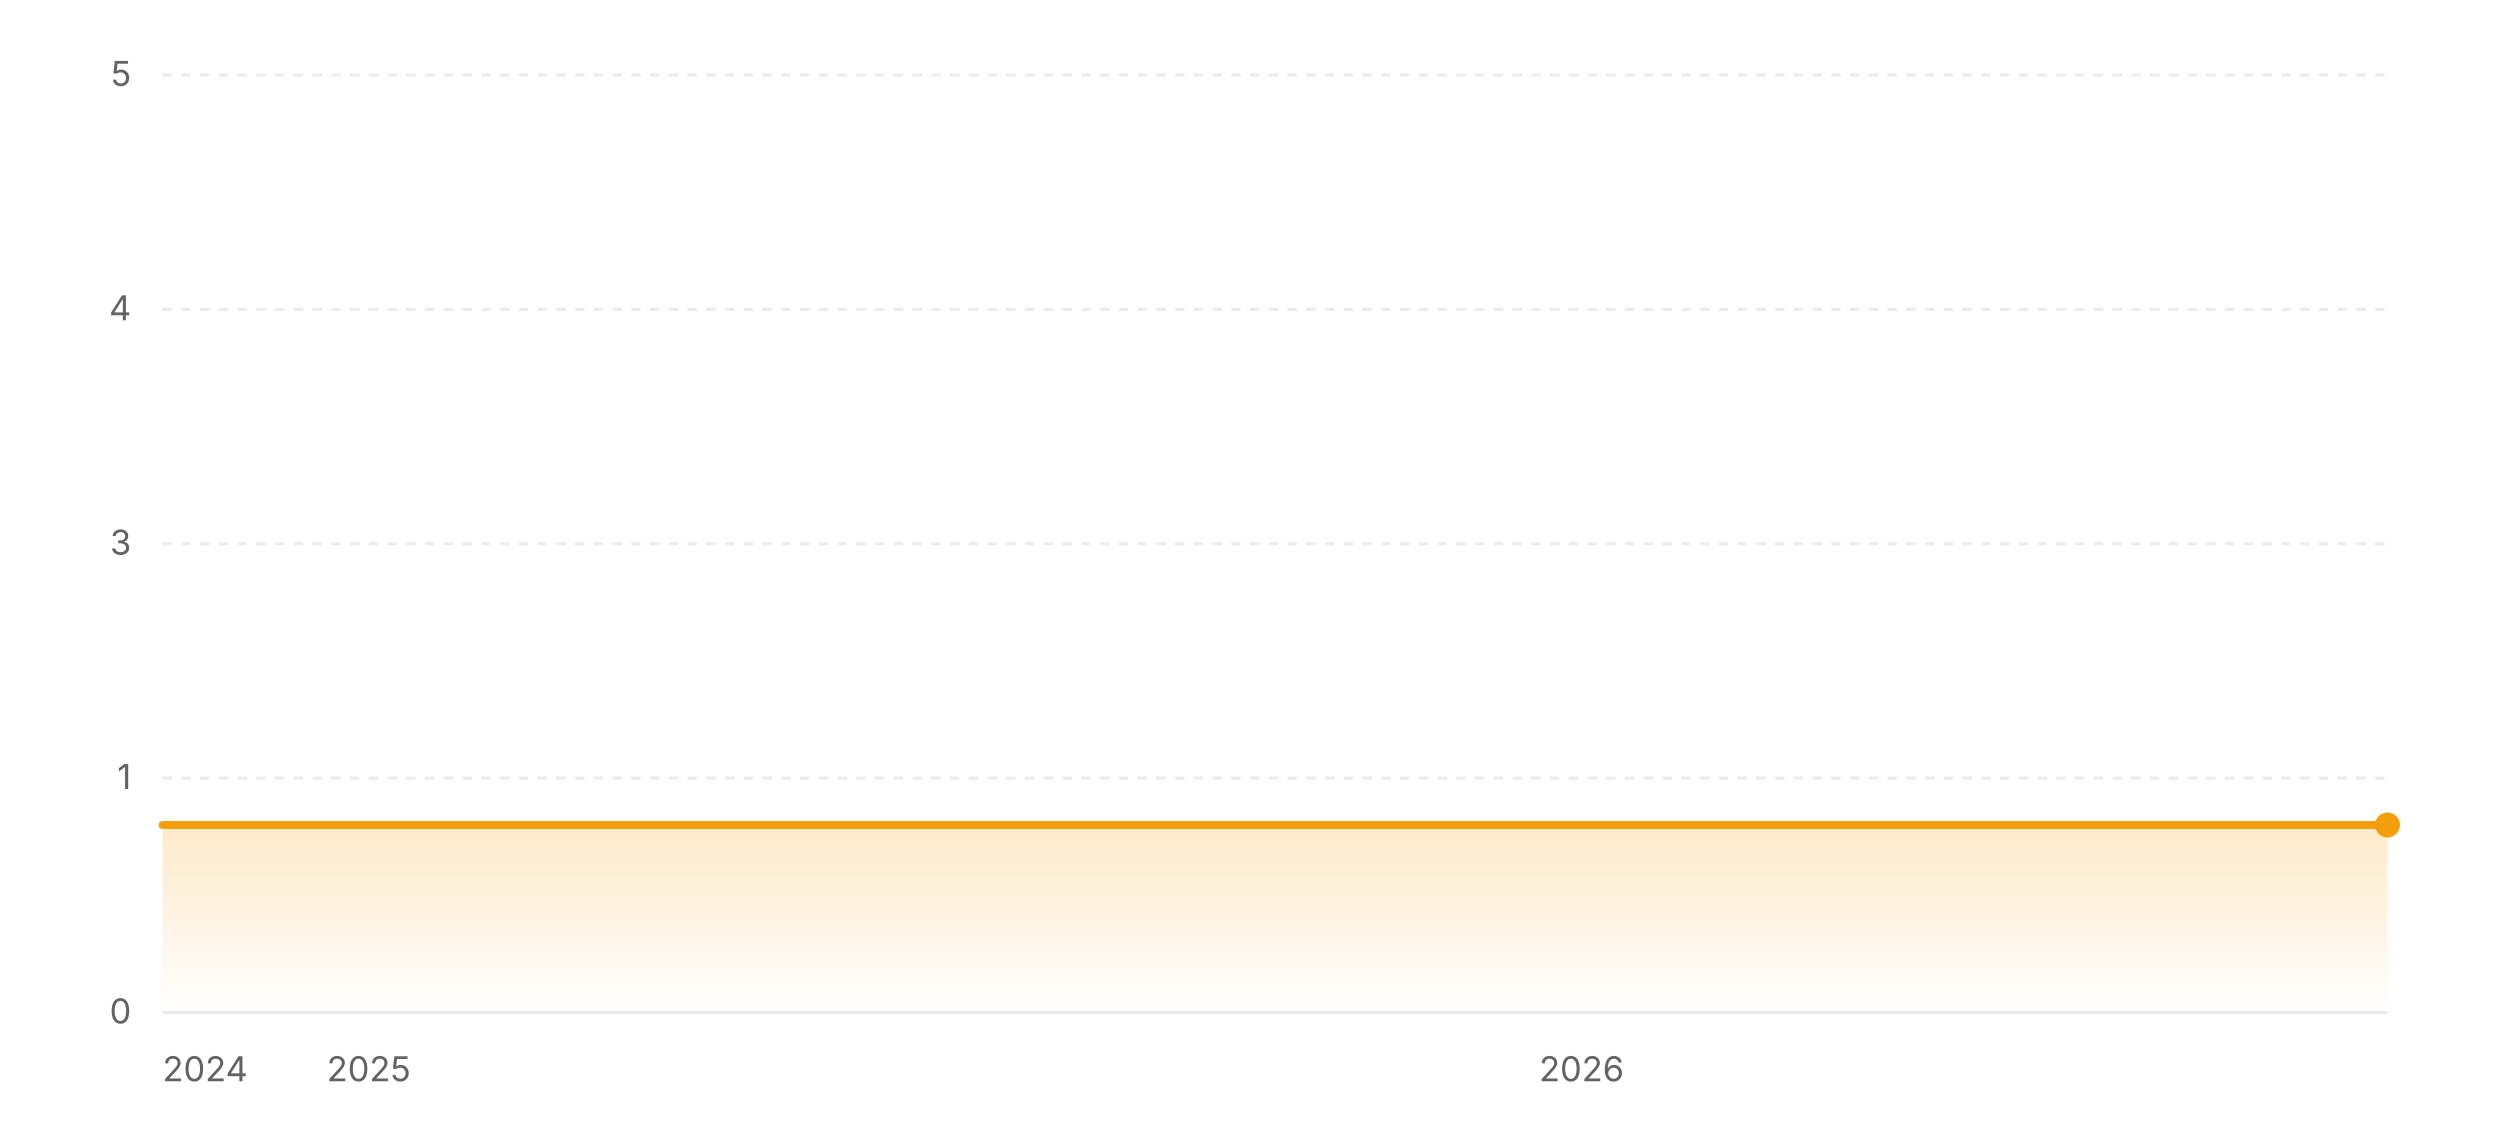
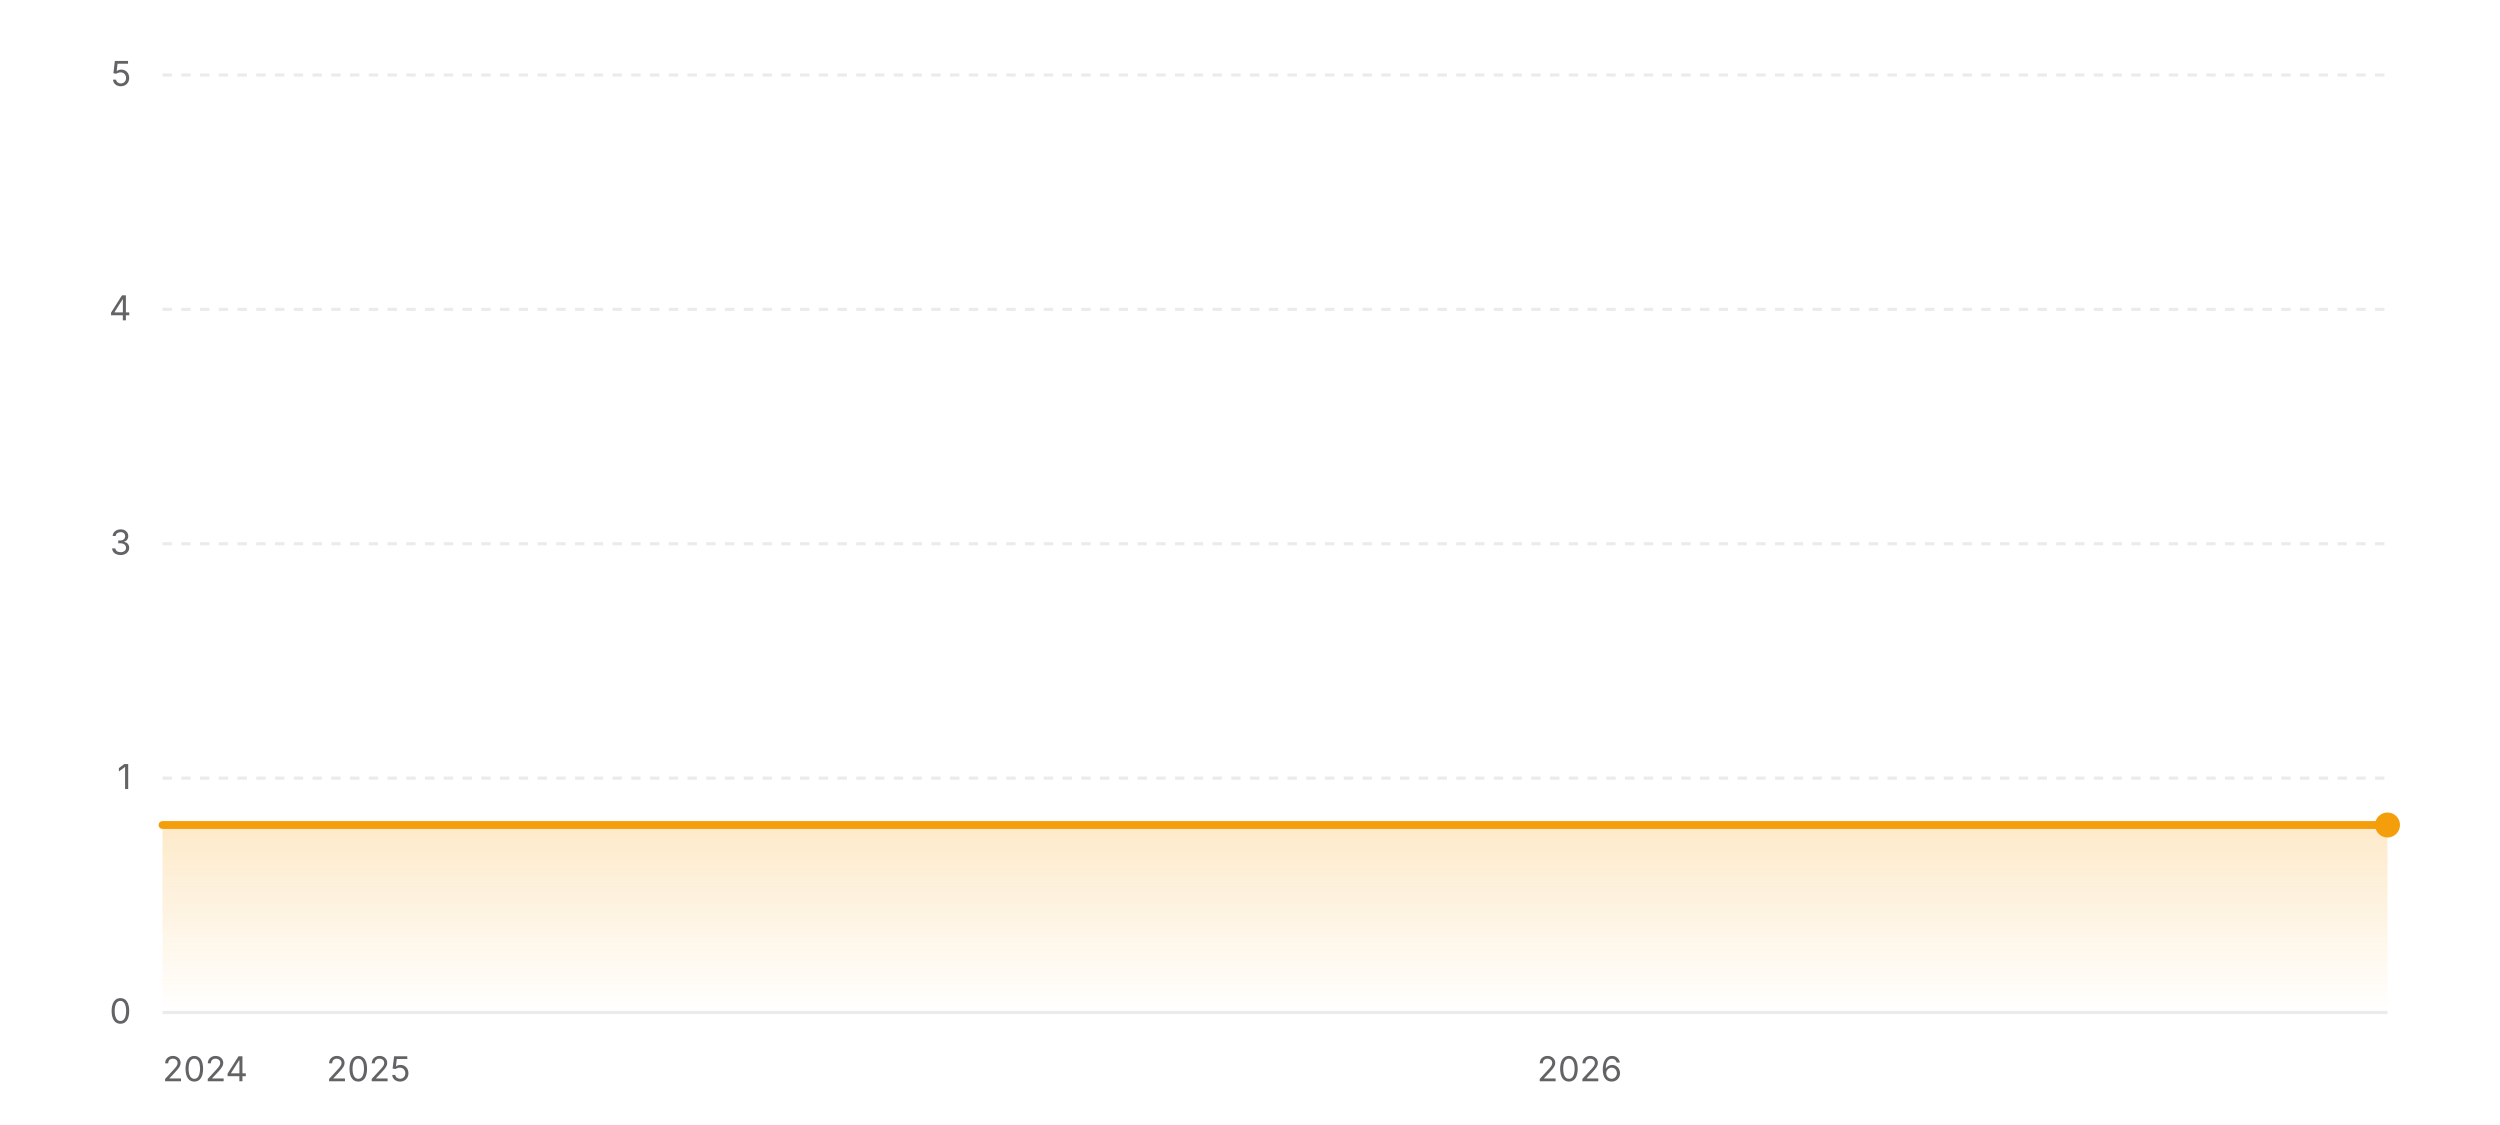
<svg xmlns="http://www.w3.org/2000/svg" width="800" height="360" viewBox="0 0 800 360" role="img" aria-label="Star history of wofy-92/markdown-online-editor">
  <defs>
    <linearGradient id="area-light" x1="0" y1="0" x2="0" y2="1">
      <stop offset="0%" stop-color="#f59e0b" stop-opacity="0.22" />
      <stop offset="100%" stop-color="#f59e0b" stop-opacity="0" />
    </linearGradient>
  </defs>
  <line x1="52" y1="324" x2="764" y2="324" stroke="rgba(0,0,0,0.08)" stroke-width="1" />
  <text x="42" y="327.5" text-anchor="end" font-size="11" fill="#636366" font-family="ui-sans-serif, system-ui, -apple-system, BlinkMacSystemFont, 'Segoe UI', sans-serif">0</text>
  <line x1="52" y1="249" x2="764" y2="249" stroke="rgba(0,0,0,0.08)" stroke-width="1" stroke-dasharray="3 3" />
  <text x="42" y="252.5" text-anchor="end" font-size="11" fill="#636366" font-family="ui-sans-serif, system-ui, -apple-system, BlinkMacSystemFont, 'Segoe UI', sans-serif">1</text>
  <line x1="52" y1="174" x2="764" y2="174" stroke="rgba(0,0,0,0.08)" stroke-width="1" stroke-dasharray="3 3" />
  <text x="42" y="177.5" text-anchor="end" font-size="11" fill="#636366" font-family="ui-sans-serif, system-ui, -apple-system, BlinkMacSystemFont, 'Segoe UI', sans-serif">3</text>
  <line x1="52" y1="99" x2="764" y2="99" stroke="rgba(0,0,0,0.08)" stroke-width="1" stroke-dasharray="3 3" />
  <text x="42" y="102.5" text-anchor="end" font-size="11" fill="#636366" font-family="ui-sans-serif, system-ui, -apple-system, BlinkMacSystemFont, 'Segoe UI', sans-serif">4</text>
  <line x1="52" y1="24" x2="764" y2="24" stroke="rgba(0,0,0,0.08)" stroke-width="1" stroke-dasharray="3 3" />
  <text x="42" y="27.5" text-anchor="end" font-size="11" fill="#636366" font-family="ui-sans-serif, system-ui, -apple-system, BlinkMacSystemFont, 'Segoe UI', sans-serif">5</text>
  <polygon fill="url(#area-light)" points="52,324 52,264 764,264 764,324" />
  <polyline fill="none" stroke="#f59e0b" stroke-width="2.5" stroke-linecap="round" stroke-linejoin="round" points="52,264 764,264" />
  <circle cx="764" cy="264" r="4" fill="#f59e0b" />
  <text x="52" y="346" text-anchor="start" font-size="11" fill="#636366" font-family="ui-sans-serif, system-ui, -apple-system, BlinkMacSystemFont, 'Segoe UI', sans-serif">2024</text>
-   <text x="118" y="346" text-anchor="middle" font-size="11" fill="#636366" font-family="ui-sans-serif, system-ui, -apple-system, BlinkMacSystemFont, 'Segoe UI', sans-serif">2025</text>
-   <text x="506.1" y="346" text-anchor="middle" font-size="11" fill="#636366" font-family="ui-sans-serif, system-ui, -apple-system, BlinkMacSystemFont, 'Segoe UI', sans-serif">2026</text>
+   <text x="117.91" y="346" text-anchor="middle" font-size="11" fill="#636366" font-family="ui-sans-serif, system-ui, -apple-system, BlinkMacSystemFont, 'Segoe UI', sans-serif">2025</text>
+   <text x="505.47" y="346" text-anchor="middle" font-size="11" fill="#636366" font-family="ui-sans-serif, system-ui, -apple-system, BlinkMacSystemFont, 'Segoe UI', sans-serif">2026</text>
</svg>
